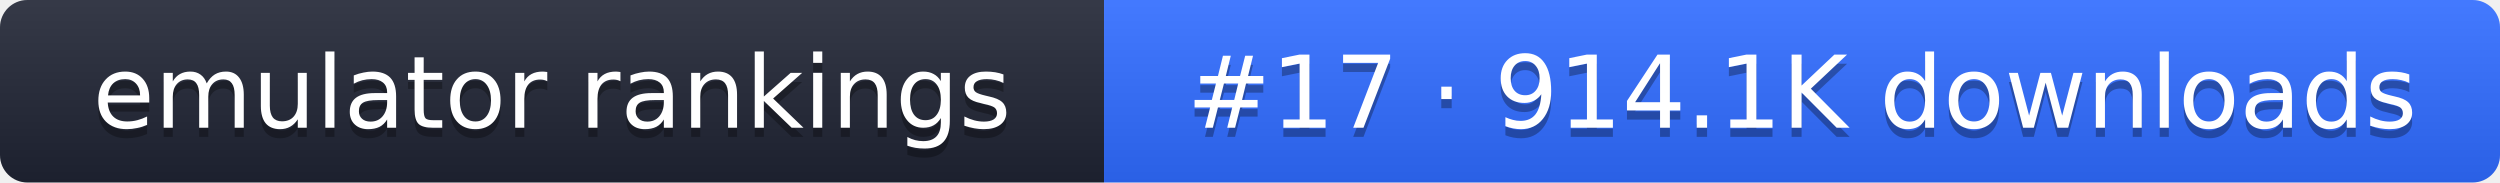
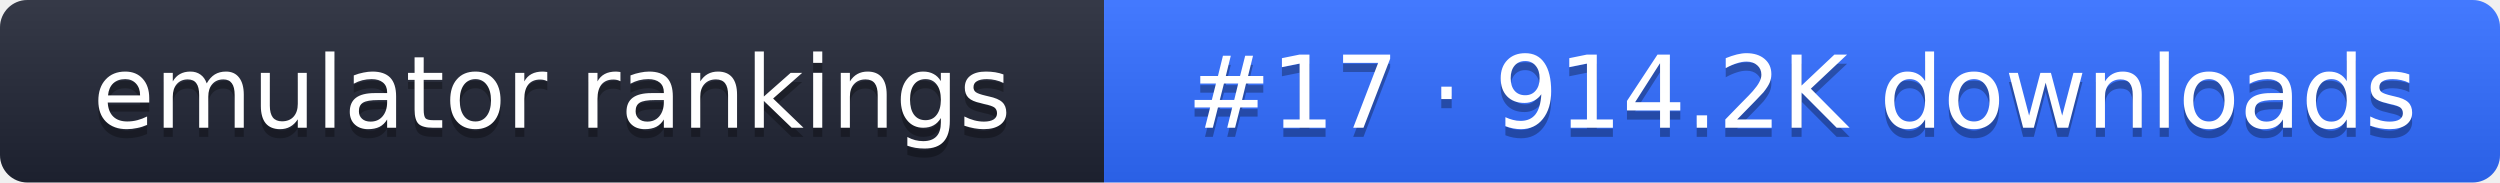
- <svg xmlns="http://www.w3.org/2000/svg" width="274" height="20" role="img" aria-label="emulator rankings: #17 · 914.1K downloads">
+ <svg xmlns="http://www.w3.org/2000/svg" width="274" height="20" role="img" aria-label="emulator rankings: #17 · 914.2K downloads">
  <linearGradient id="g" x2="0" y2="100%">
    <stop offset="0" stop-color="#fff" stop-opacity=".1" />
    <stop offset="1" stop-opacity=".1" />
  </linearGradient>
  <clipPath id="r">
    <rect width="274" height="20" rx="3" fill="#fff" />
  </clipPath>
  <g clip-path="url(#r)">
    <rect width="121" height="20" fill="#1f2433" />
    <rect x="121" width="153" height="20" fill="#2f6bff" />
    <rect width="274" height="20" fill="url(#g)" />
  </g>
  <g fill="#fff" text-anchor="middle" font-family="Verdana,DejaVu Sans,sans-serif" font-size="11">
    <text x="60.5" y="15" fill="#010101" fill-opacity=".3">emulator rankings</text>
    <text x="60.5" y="14">emulator rankings</text>
-     <text x="197.5" y="15" fill="#010101" fill-opacity=".3">#17 · 914.1K downloads</text>
-     <text x="197.5" y="14">#17 · 914.1K downloads</text>
+     <text x="197.5" y="15" fill="#010101" fill-opacity=".3">#17 · 914.2K downloads</text>
+     <text x="197.5" y="14">#17 · 914.2K downloads</text>
  </g>
</svg>
